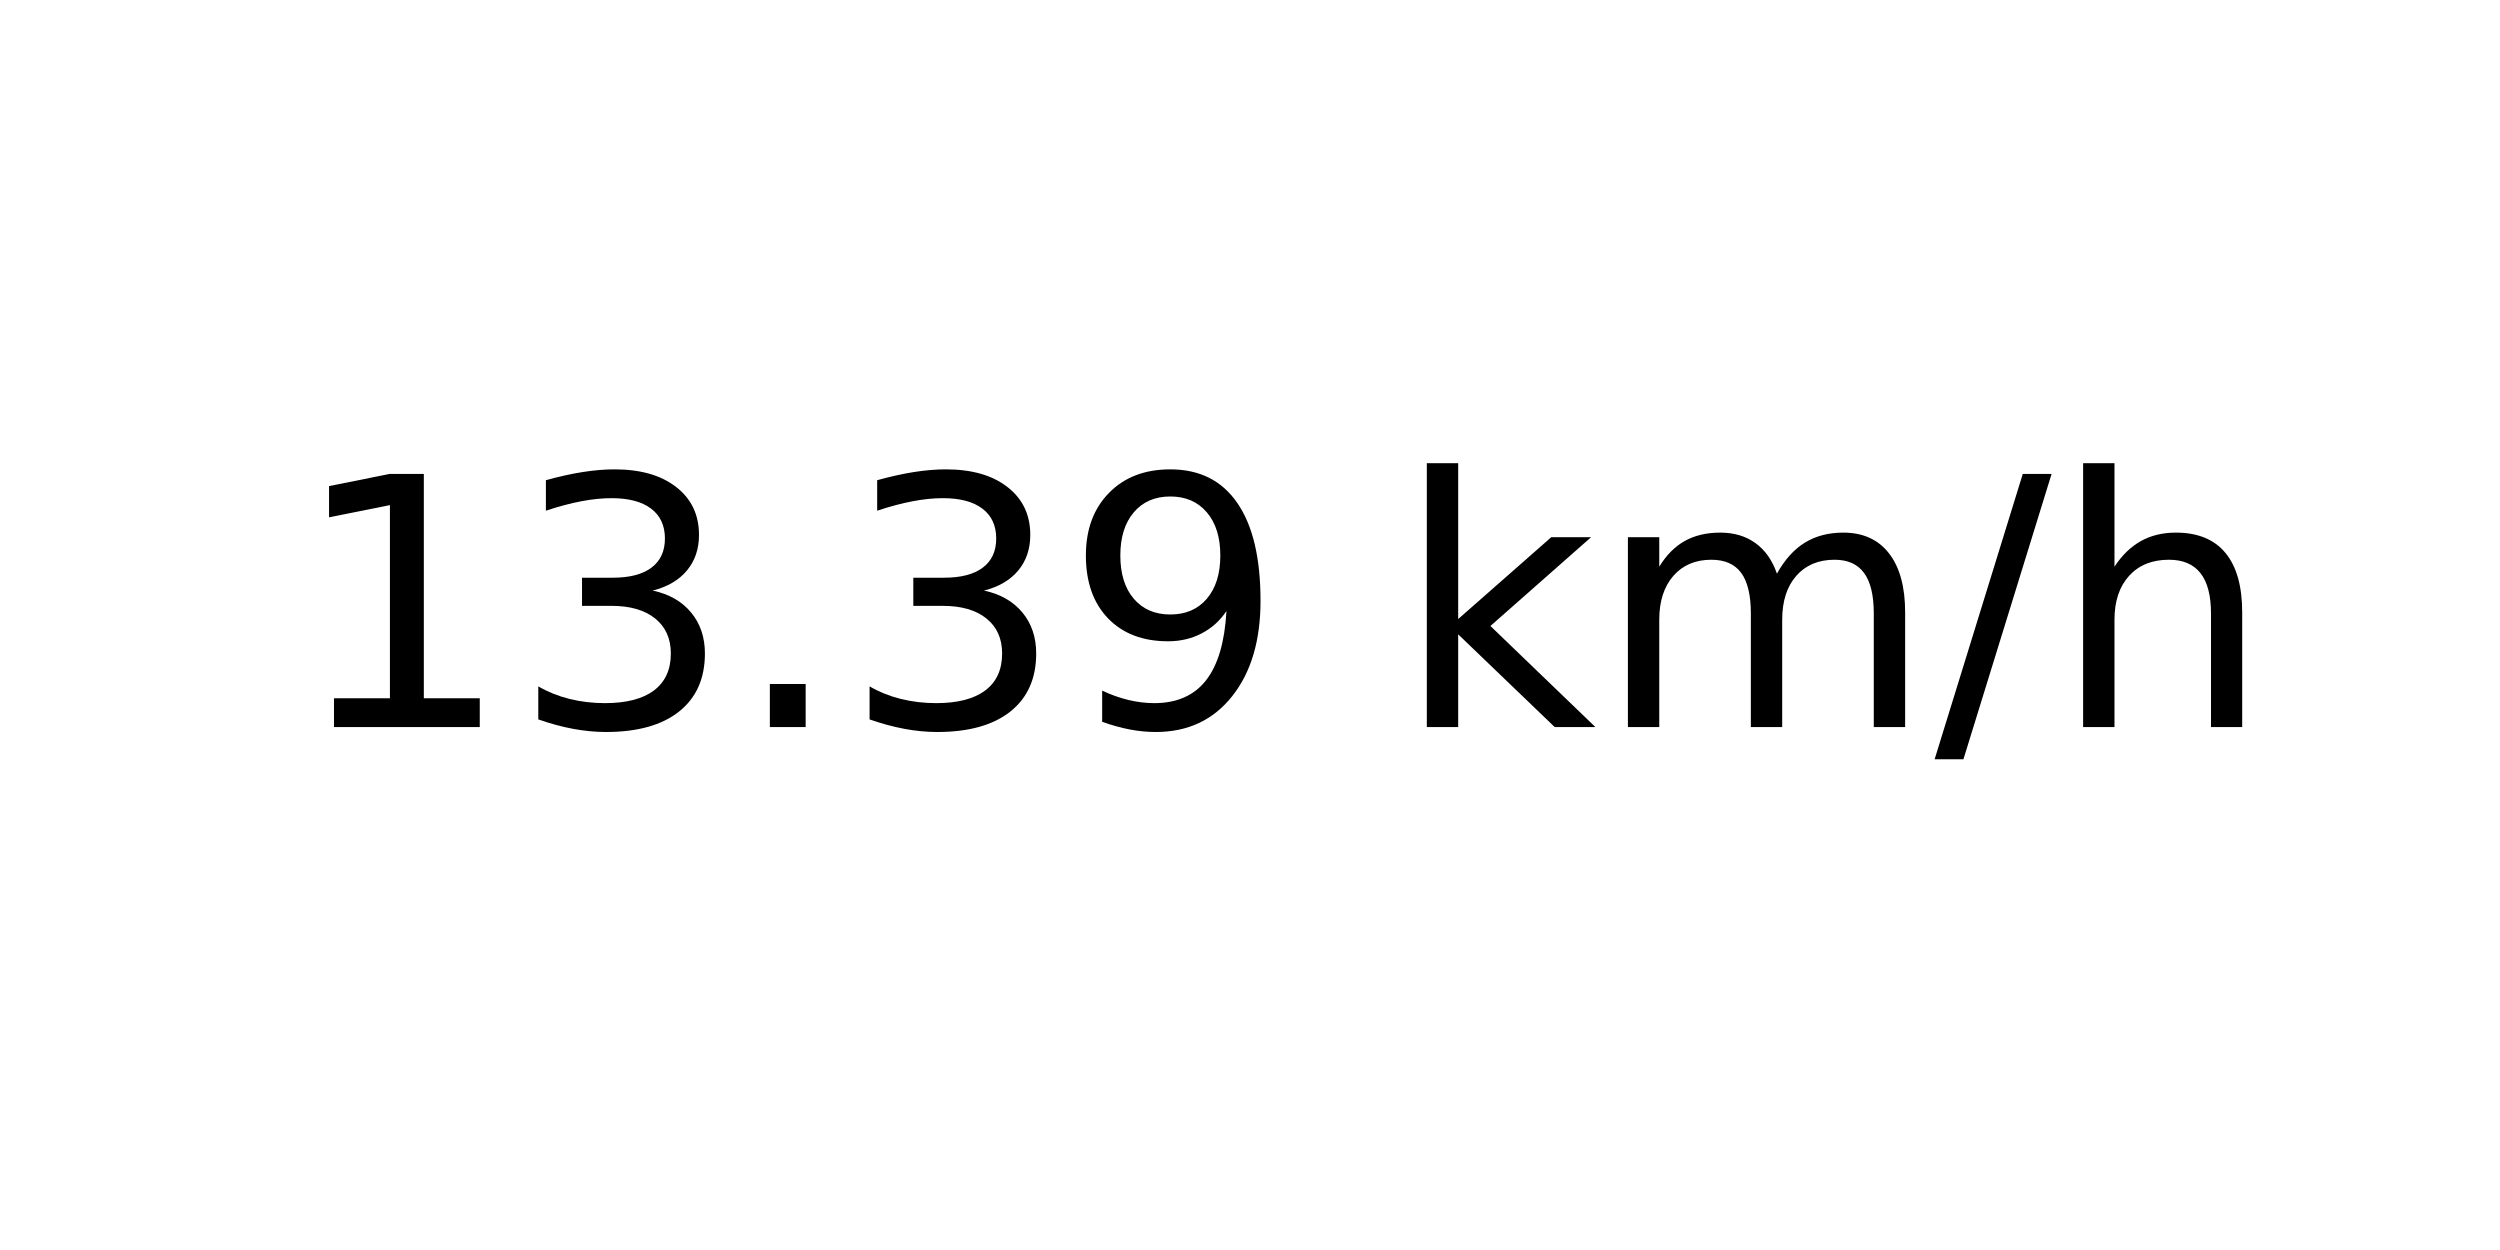
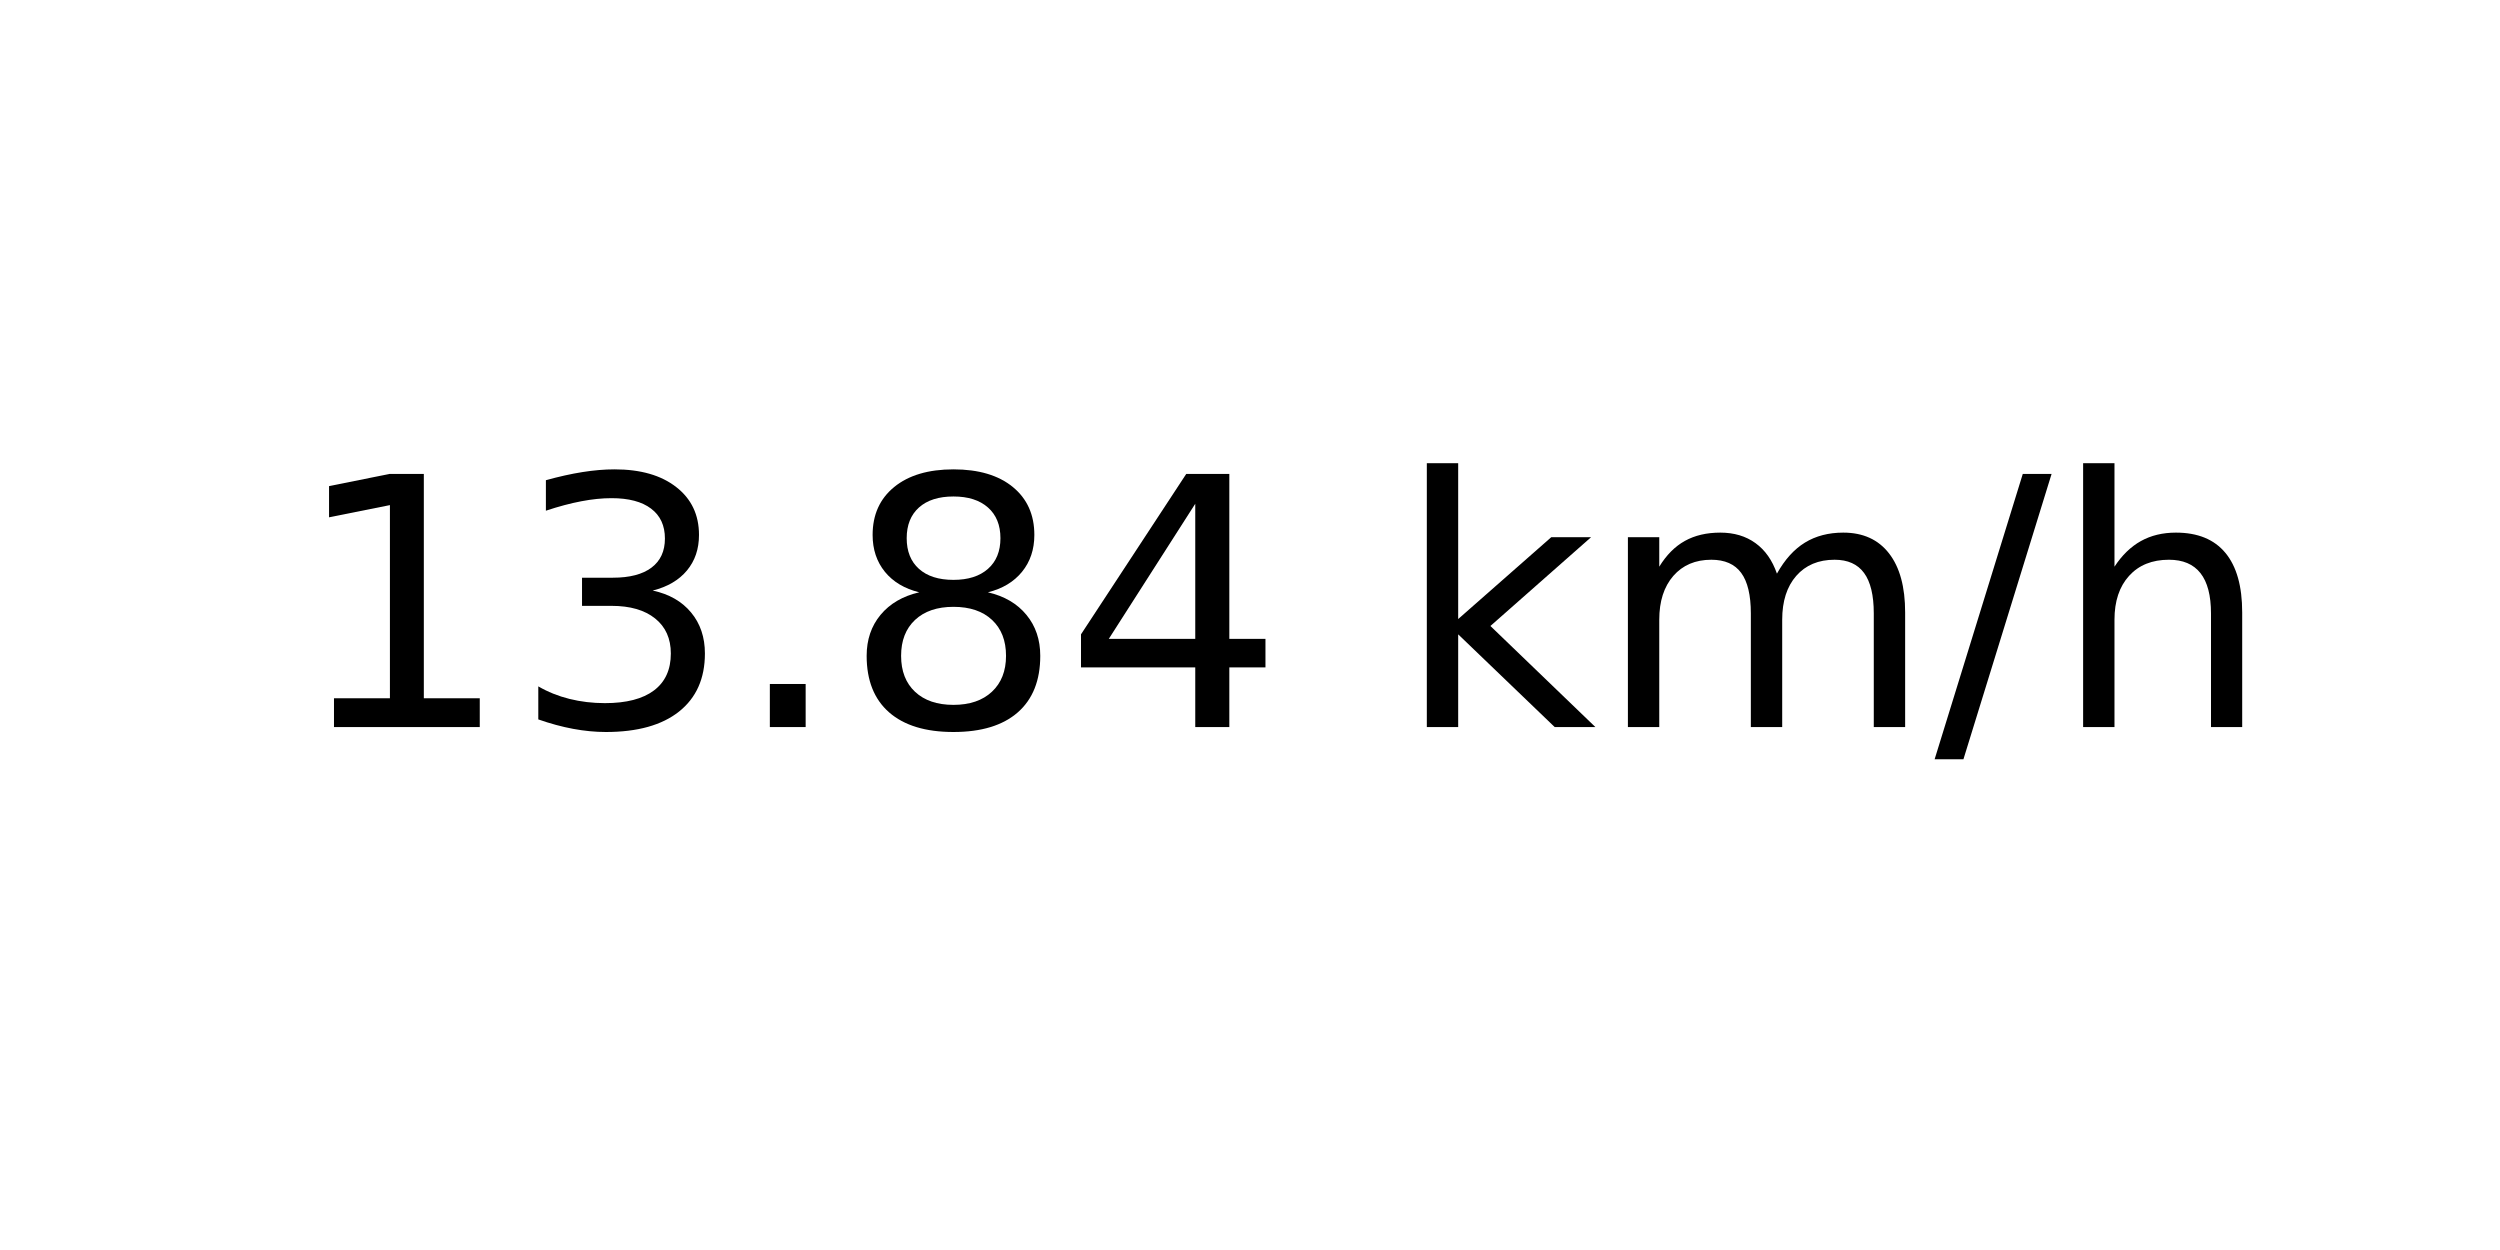
<svg xmlns="http://www.w3.org/2000/svg" xmlns:xlink="http://www.w3.org/1999/xlink" width="72pt" height="36pt" viewBox="0 0 72 36" version="1.1">
  <defs>
    <style type="text/css">*{stroke-linejoin: round; stroke-linecap: butt}</style>
  </defs>
  <g id="figure_1">
    <g id="axes_1">
      <g id="text_1">
        <g transform="translate(8.378125 20.93937) scale(0.1 -0.1)">
          <defs>
            <path id="DejaVuSans-31" d="M 794 531  L 1825 531  L 1825 4091  L 703 3866  L 703 4441  L 1819 4666  L 2450 4666  L 2450 531  L 3481 531  L 3481 0  L 794 0  L 794 531  z " transform="scale(0.015625)" />
            <path id="DejaVuSans-33" d="M 2597 2516  Q 3050 2419 3304 2112  Q 3559 1806 3559 1356  Q 3559 666 3084 287  Q 2609 -91 1734 -91  Q 1441 -91 1130 -33  Q 819 25 488 141  L 488 750  Q 750 597 1062 519  Q 1375 441 1716 441  Q 2309 441 2620 675  Q 2931 909 2931 1356  Q 2931 1769 2642 2001  Q 2353 2234 1838 2234  L 1294 2234  L 1294 2753  L 1863 2753  Q 2328 2753 2575 2939  Q 2822 3125 2822 3475  Q 2822 3834 2567 4026  Q 2313 4219 1838 4219  Q 1578 4219 1281 4162  Q 984 4106 628 3988  L 628 4550  Q 988 4650 1302 4700  Q 1616 4750 1894 4750  Q 2613 4750 3031 4423  Q 3450 4097 3450 3541  Q 3450 3153 3228 2886  Q 3006 2619 2597 2516  z " transform="scale(0.015625)" />
            <path id="DejaVuSans-2e" d="M 684 794  L 1344 794  L 1344 0  L 684 0  L 684 794  z " transform="scale(0.015625)" />
-             <path id="DejaVuSans-39" d="M 703 97  L 703 672  Q 941 559 1184 500  Q 1428 441 1663 441  Q 2288 441 2617 861  Q 2947 1281 2994 2138  Q 2813 1869 2534 1725  Q 2256 1581 1919 1581  Q 1219 1581 811 2004  Q 403 2428 403 3163  Q 403 3881 828 4315  Q 1253 4750 1959 4750  Q 2769 4750 3195 4129  Q 3622 3509 3622 2328  Q 3622 1225 3098 567  Q 2575 -91 1691 -91  Q 1453 -91 1209 -44  Q 966 3 703 97  z M 1959 2075  Q 2384 2075 2632 2365  Q 2881 2656 2881 3163  Q 2881 3666 2632 3958  Q 2384 4250 1959 4250  Q 1534 4250 1286 3958  Q 1038 3666 1038 3163  Q 1038 2656 1286 2365  Q 1534 2075 1959 2075  z " transform="scale(0.015625)" />
+             <path id="DejaVuSans-38" d="M 2034 2216  Q 1584 2216 1326 1975  Q 1069 1734 1069 1313  Q 1069 891 1326 650  Q 1584 409 2034 409  Q 2484 409 2743 651  Q 3003 894 3003 1313  Q 3003 1734 2745 1975  Q 2488 2216 2034 2216  z M 1403 2484  Q 997 2584 770 2862  Q 544 3141 544 3541  Q 544 4100 942 4425  Q 1341 4750 2034 4750  Q 2731 4750 3128 4425  Q 3525 4100 3525 3541  Q 3525 3141 3298 2862  Q 3072 2584 2669 2484  Q 3125 2378 3379 2068  Q 3634 1759 3634 1313  Q 3634 634 3220 271  Q 2806 -91 2034 -91  Q 1263 -91 848 271  Q 434 634 434 1313  Q 434 1759 690 2068  Q 947 2378 1403 2484  z M 1172 3481  Q 1172 3119 1398 2916  Q 1625 2713 2034 2713  Q 2441 2713 2670 2916  Q 2900 3119 2900 3481  Q 2900 3844 2670 4047  Q 2441 4250 2034 4250  Q 1625 4250 1398 4047  Q 1172 3844 1172 3481  z " transform="scale(0.015625)" />
+             <path id="DejaVuSans-34" d="M 2419 4116  L 825 1625  L 2419 1625  L 2419 4116  z M 2253 4666  L 3047 4666  L 3047 1625  L 3713 1625  L 3713 1100  L 3047 1100  L 3047 0  L 2419 0  L 2419 1100  L 313 1100  L 313 1709  L 2253 4666  z " transform="scale(0.015625)" />
            <path id="DejaVuSans-20" transform="scale(0.015625)" />
            <path id="DejaVuSans-6b" d="M 581 4863  L 1159 4863  L 1159 1991  L 2875 3500  L 3609 3500  L 1753 1863  L 3688 0  L 2938 0  L 1159 1709  L 1159 0  L 581 0  L 581 4863  z " transform="scale(0.015625)" />
            <path id="DejaVuSans-6d" d="M 3328 2828  Q 3544 3216 3844 3400  Q 4144 3584 4550 3584  Q 5097 3584 5394 3201  Q 5691 2819 5691 2113  L 5691 0  L 5113 0  L 5113 2094  Q 5113 2597 4934 2840  Q 4756 3084 4391 3084  Q 3944 3084 3684 2787  Q 3425 2491 3425 1978  L 3425 0  L 2847 0  L 2847 2094  Q 2847 2600 2669 2842  Q 2491 3084 2119 3084  Q 1678 3084 1418 2786  Q 1159 2488 1159 1978  L 1159 0  L 581 0  L 581 3500  L 1159 3500  L 1159 2956  Q 1356 3278 1631 3431  Q 1906 3584 2284 3584  Q 2666 3584 2933 3390  Q 3200 3197 3328 2828  z " transform="scale(0.015625)" />
            <path id="DejaVuSans-2f" d="M 1625 4666  L 2156 4666  L 531 -594  L 0 -594  L 1625 4666  z " transform="scale(0.015625)" />
            <path id="DejaVuSans-68" d="M 3513 2113  L 3513 0  L 2938 0  L 2938 2094  Q 2938 2591 2744 2837  Q 2550 3084 2163 3084  Q 1697 3084 1428 2787  Q 1159 2491 1159 1978  L 1159 0  L 581 0  L 581 4863  L 1159 4863  L 1159 2956  Q 1366 3272 1645 3428  Q 1925 3584 2291 3584  Q 2894 3584 3203 3211  Q 3513 2838 3513 2113  z " transform="scale(0.015625)" />
          </defs>
          <use xlink:href="#DejaVuSans-31" />
          <use xlink:href="#DejaVuSans-33" x="63.623" />
          <use xlink:href="#DejaVuSans-2e" x="127.246" />
-           <use xlink:href="#DejaVuSans-33" x="159.033" />
-           <use xlink:href="#DejaVuSans-39" x="222.656" />
+           <use xlink:href="#DejaVuSans-38" x="159.033" />
+           <use xlink:href="#DejaVuSans-34" x="222.656" />
          <use xlink:href="#DejaVuSans-20" x="286.279" />
          <use xlink:href="#DejaVuSans-6b" x="318.066" />
          <use xlink:href="#DejaVuSans-6d" x="375.977" />
          <use xlink:href="#DejaVuSans-2f" x="473.389" />
          <use xlink:href="#DejaVuSans-68" x="507.08" />
        </g>
      </g>
    </g>
  </g>
</svg>
